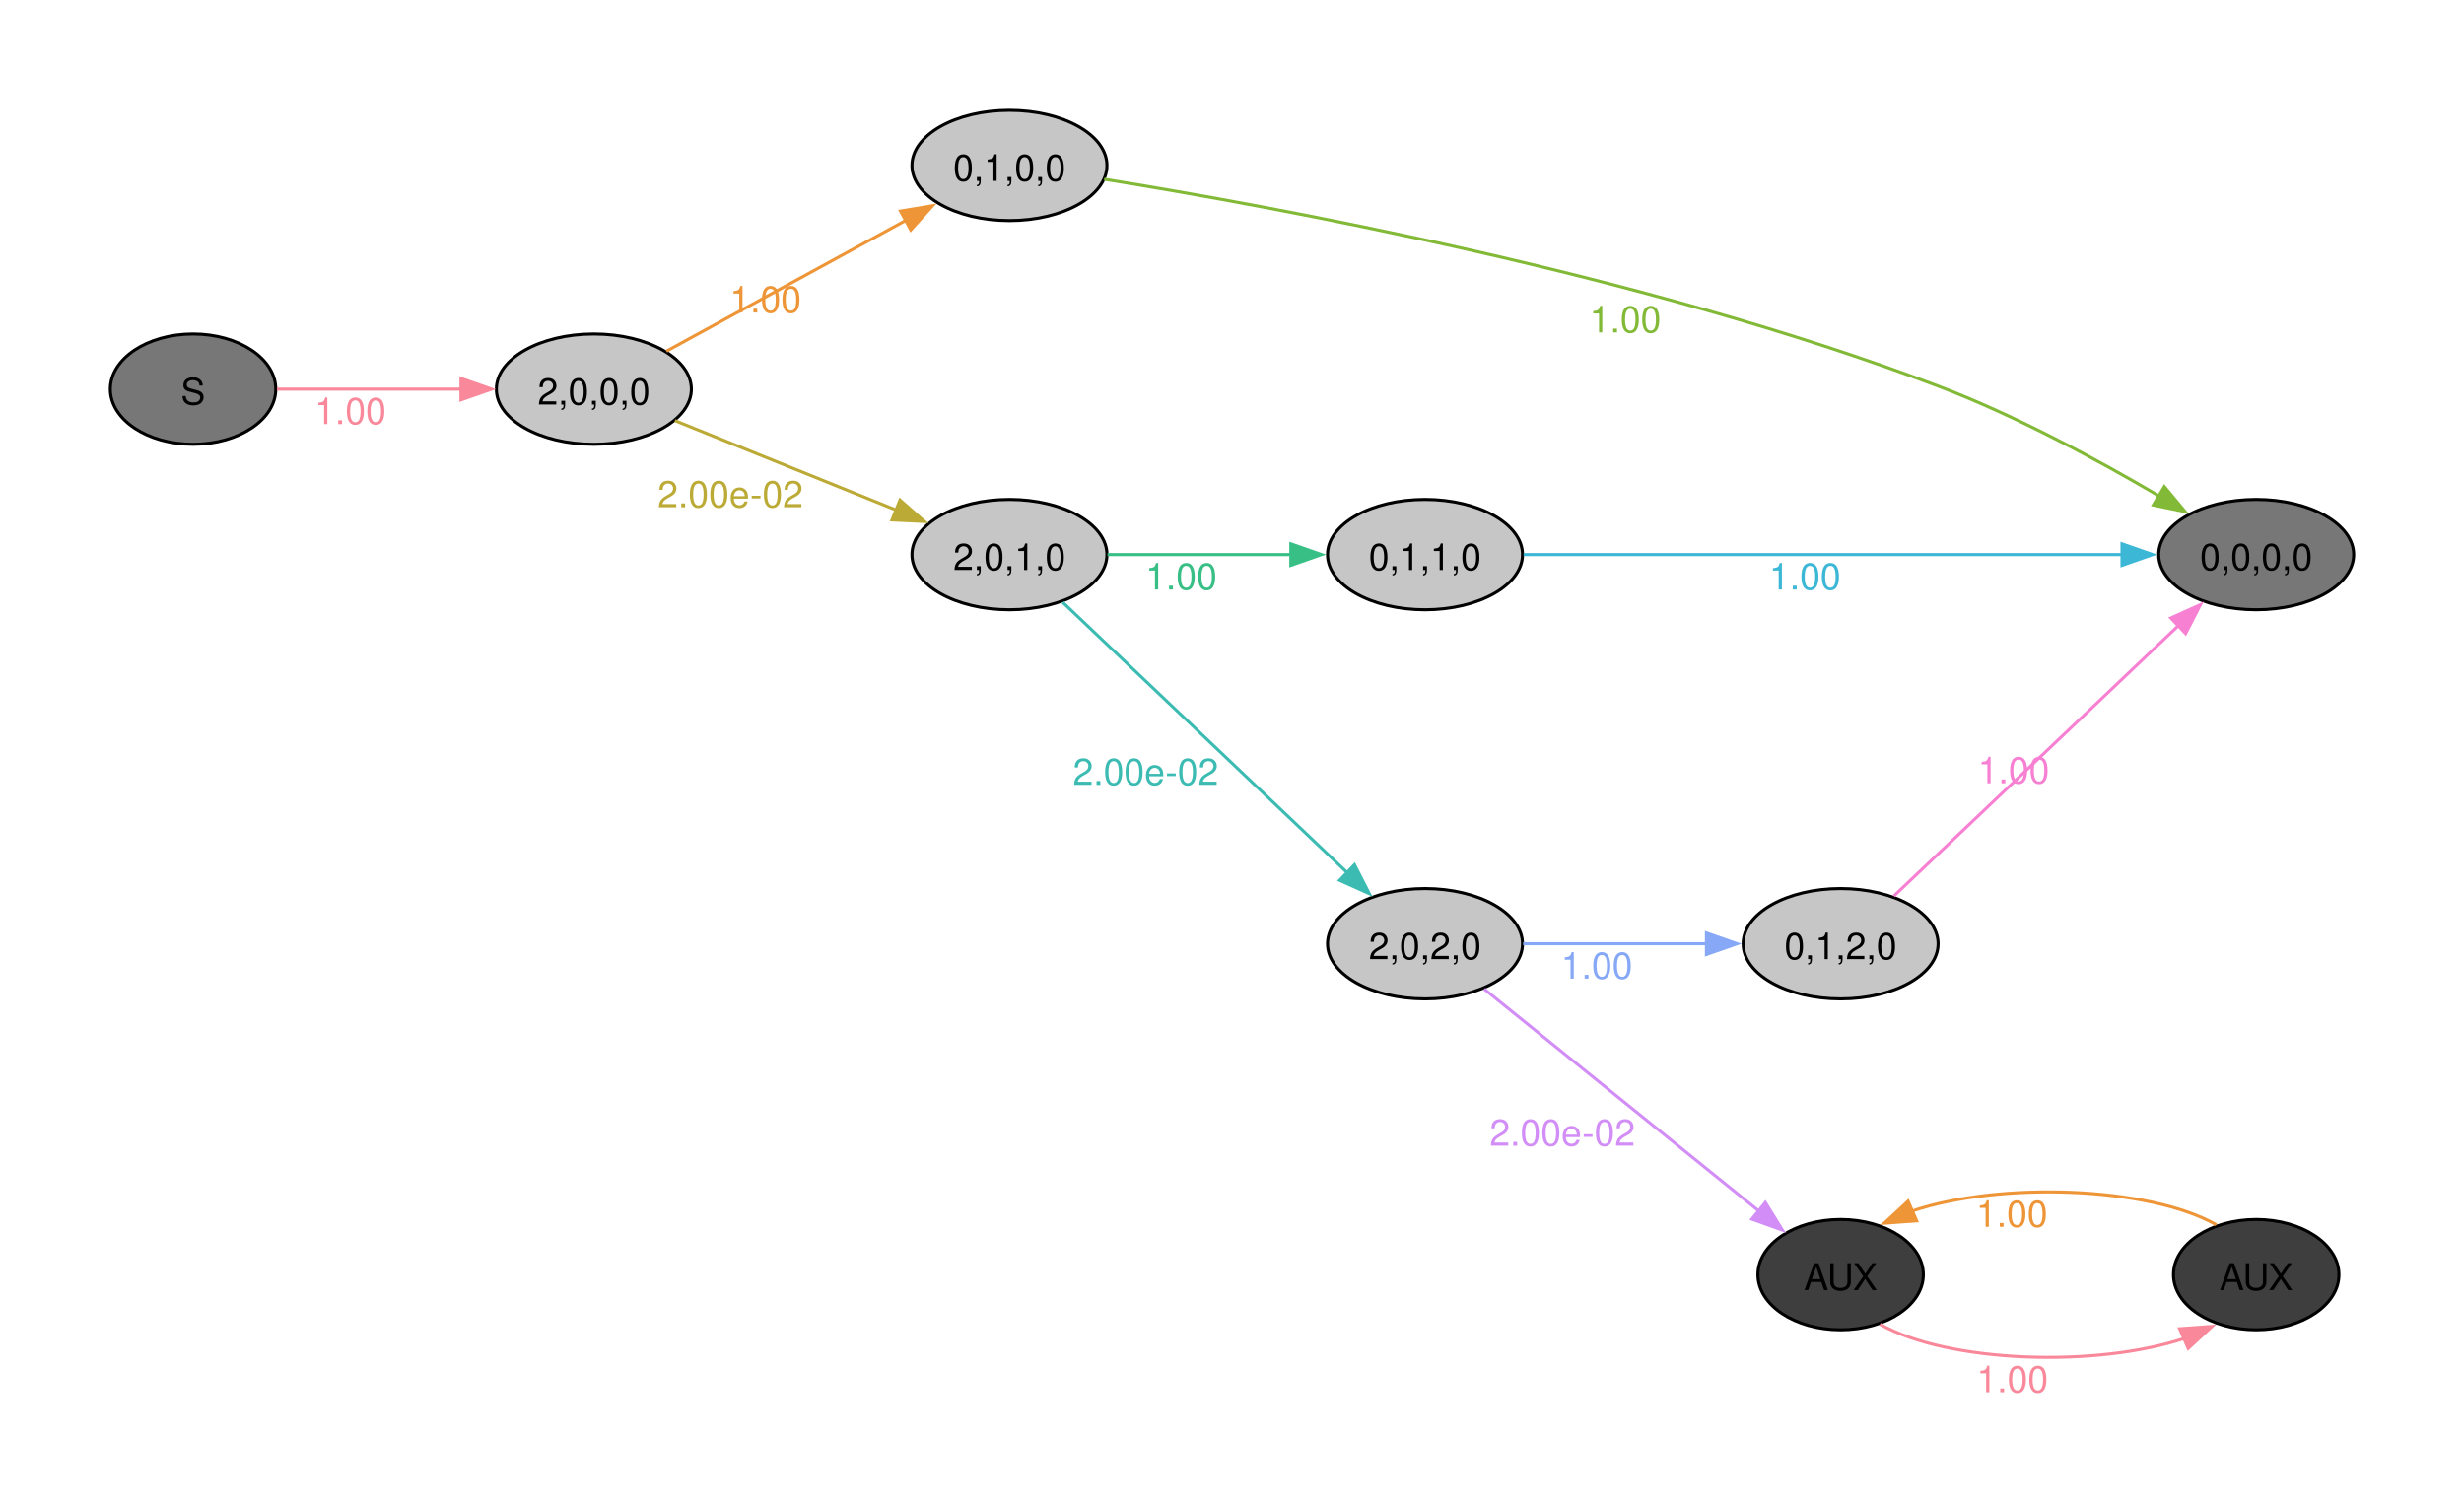
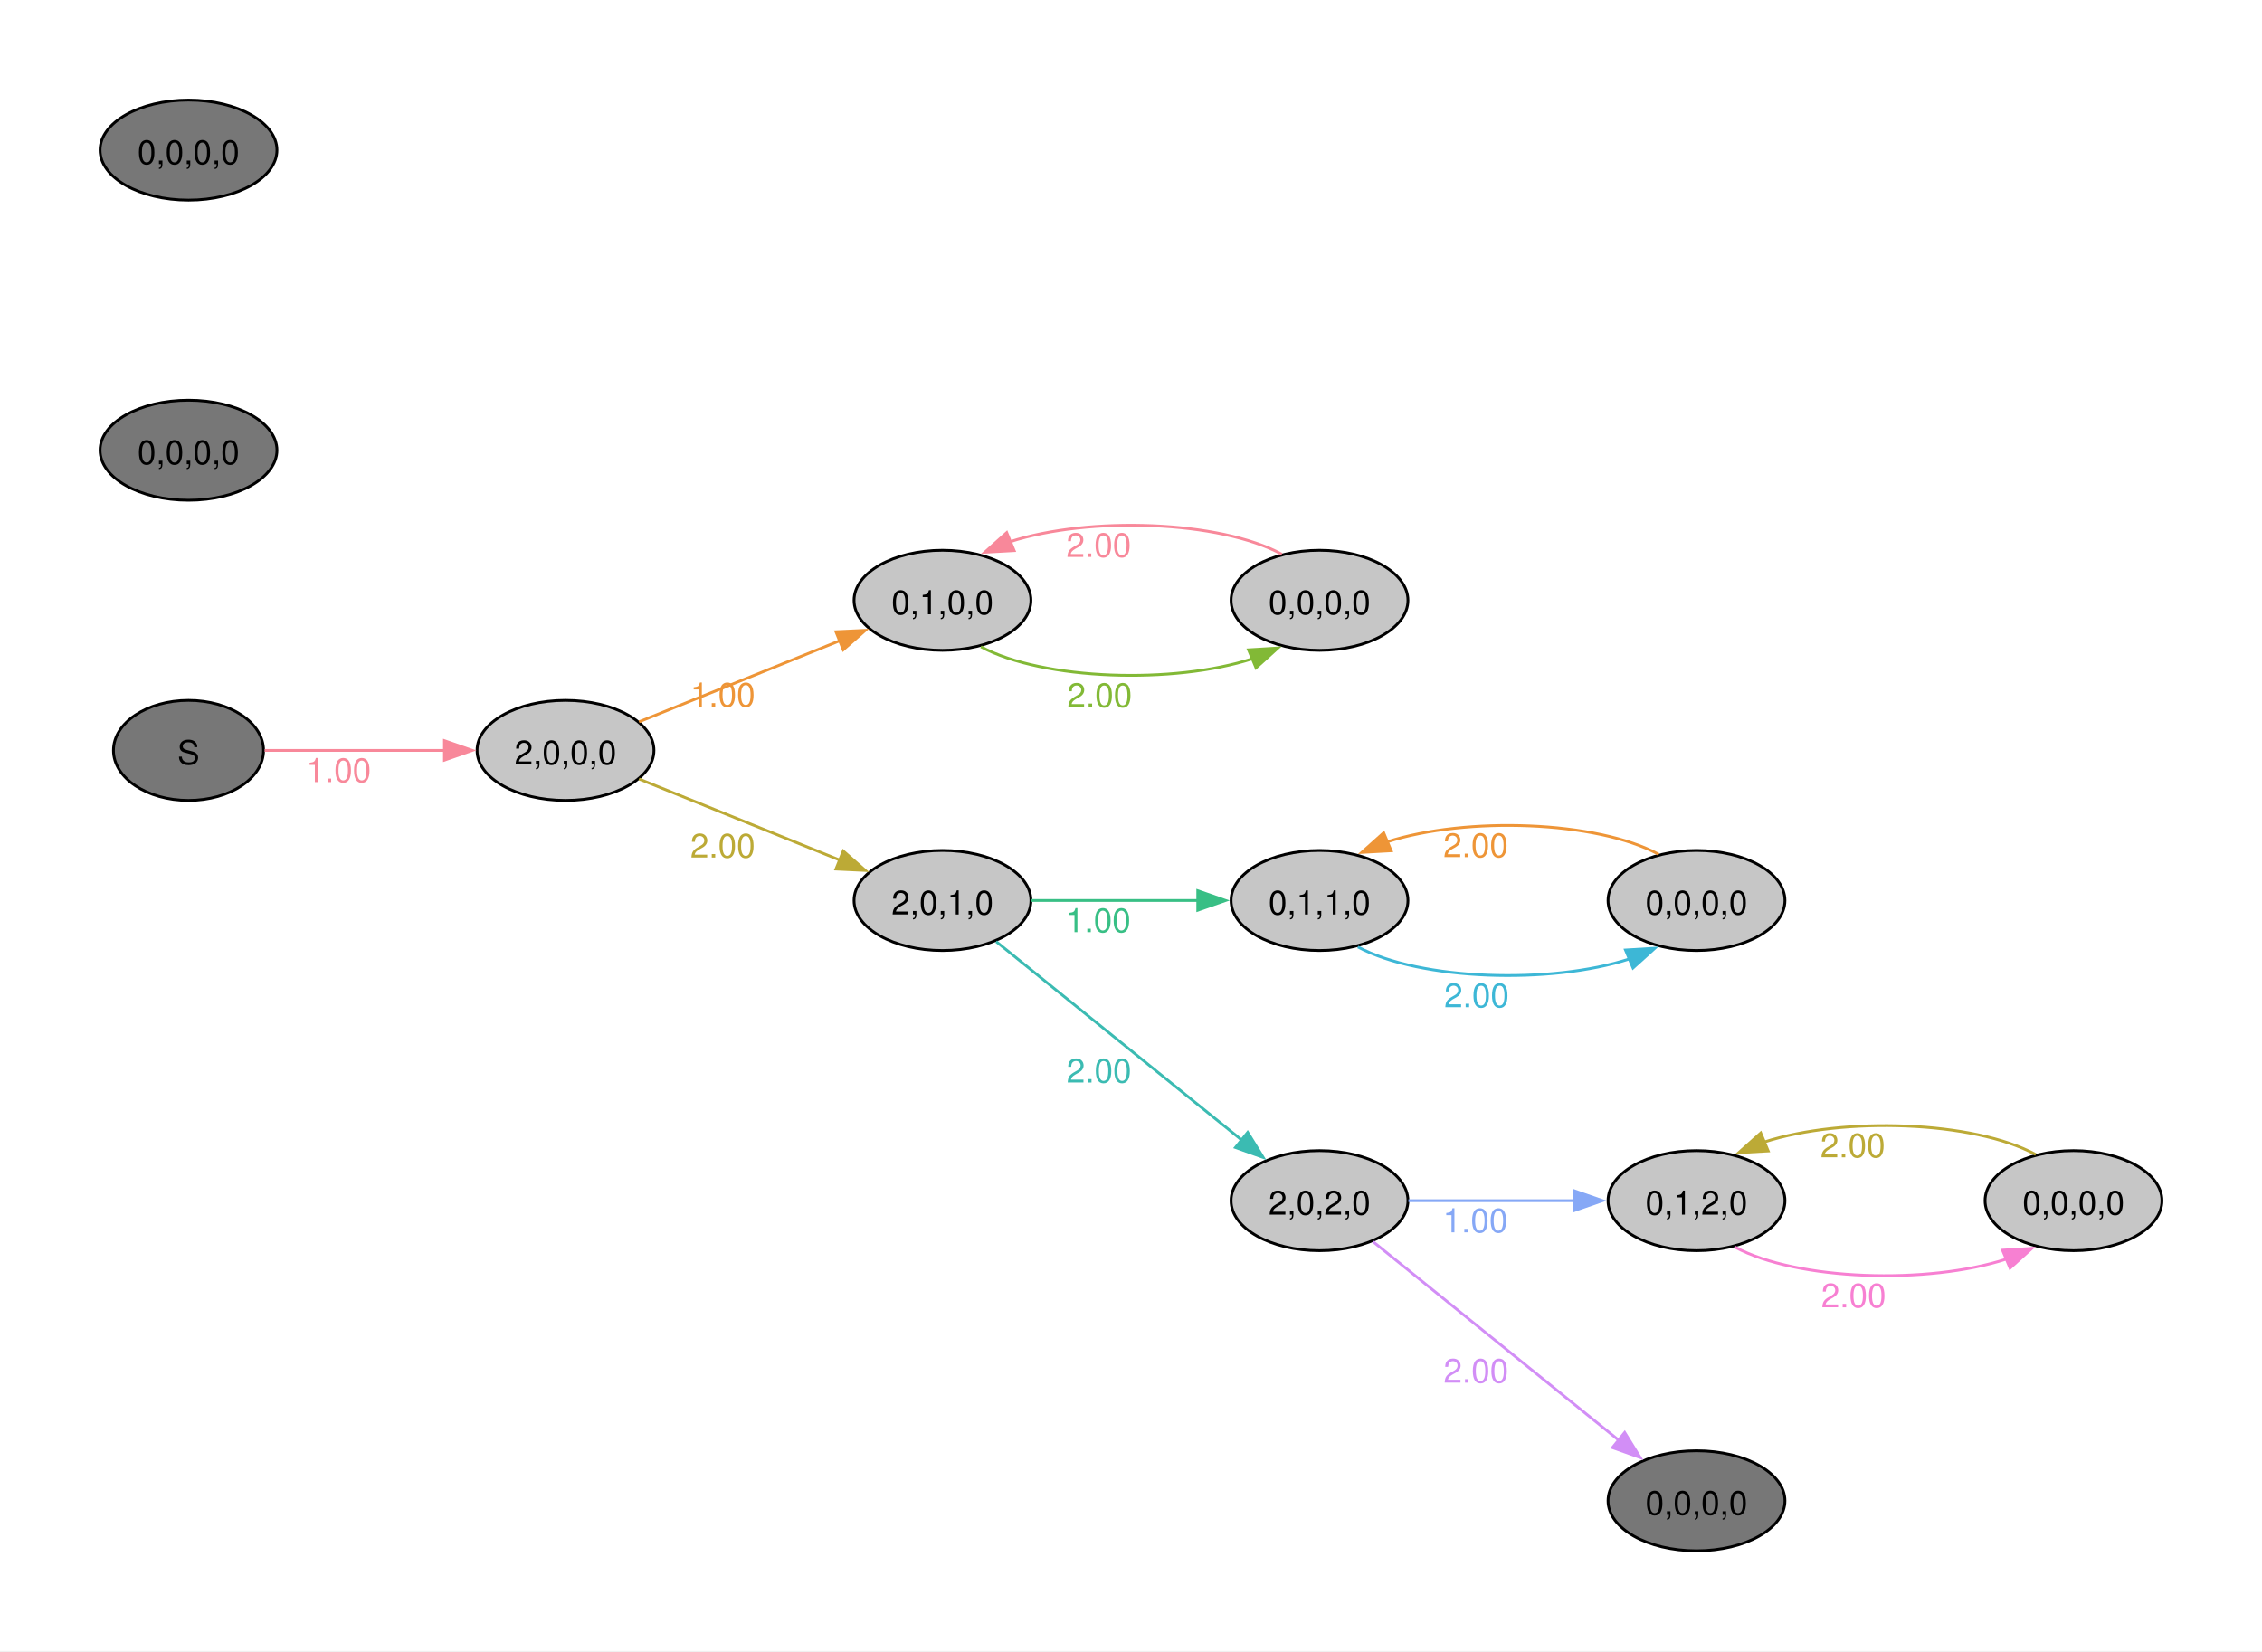
- <svg xmlns="http://www.w3.org/2000/svg" width="504pt" height="308pt" viewBox="0.00 0.00 504.00 308.00">
-   <g id="graph0" class="graph" transform="scale(0.626734 0.626734) rotate(0) translate(36 455.75)">
-     <polygon fill="#ffffff" stroke="none" points="-36,36 -36,-455.75 768.17,-455.75 768.17,36 -36,36" />
+ <svg xmlns="http://www.w3.org/2000/svg" width="504pt" height="368pt" viewBox="0.00 0.00 504.00 368.00">
+   <g id="graph0" class="graph" transform="scale(0.619315 0.619315) rotate(0) translate(36 558)">
+     <polygon fill="#ffffff" stroke="none" points="-36,36 -36,-558 777.8,-558 777.8,36 -36,36" />
    <g id="node1" class="node">
-       <ellipse fill="#777777" stroke="black" cx="27" cy="-328.75" rx="27" ry="18" />
-       <text xml:space="preserve" text-anchor="middle" x="27" y="-323.72" font-family="Helvetica,Arial,sans-serif" font-size="12.00">S</text>
+       <ellipse fill="#777777" stroke="black" cx="31.82" cy="-288" rx="27" ry="18" />
+       <text xml:space="preserve" text-anchor="middle" x="31.82" y="-282.98" font-family="Helvetica,Arial,sans-serif" font-size="12.00">S</text>
    </g>
    <g id="node2" class="node">
-       <ellipse fill="#c6c6c6" stroke="black" cx="157.82" cy="-328.75" rx="31.82" ry="18" />
-       <text xml:space="preserve" text-anchor="middle" x="157.82" y="-323.72" font-family="Helvetica,Arial,sans-serif" font-size="12.00">2,0,0,0</text>
+       <ellipse fill="#c6c6c6" stroke="black" cx="167.45" cy="-288" rx="31.82" ry="18" />
+       <text xml:space="preserve" text-anchor="middle" x="167.45" y="-282.98" font-family="Helvetica,Arial,sans-serif" font-size="12.00">2,0,0,0</text>
    </g>
    <g id="edge1" class="edge">
-       <path fill="none" stroke="#f8889a" d="M54.38,-328.75C71.73,-328.75 94.82,-328.75 114.68,-328.75" />
-       <polygon fill="#f8889a" stroke="#f8889a" points="114.43,-332.25 124.43,-328.75 114.43,-325.25 114.43,-332.25" />
-       <text xml:space="preserve" text-anchor="middle" x="78.35" y="-317.35" font-family="Helvetica,Arial,sans-serif" font-size="12.00" fill="#f8889a">1.00</text>
+       <path fill="none" stroke="#f8889a" d="M59.22,-288C77.7,-288 102.8,-288 124.06,-288" />
+       <polygon fill="#f8889a" stroke="#f8889a" points="123.9,-291.5 133.9,-288 123.9,-284.5 123.9,-291.5" />
+       <text xml:space="preserve" text-anchor="middle" x="85.85" y="-276.6" font-family="Helvetica,Arial,sans-serif" font-size="12.00" fill="#f8889a">1.00</text>
    </g>
    <g id="node3" class="node">
-       <ellipse fill="#c6c6c6" stroke="black" cx="293.45" cy="-401.75" rx="31.82" ry="18" />
-       <text xml:space="preserve" text-anchor="middle" x="293.45" y="-396.72" font-family="Helvetica,Arial,sans-serif" font-size="12.00">0,1,0,0</text>
+       <ellipse fill="#c6c6c6" stroke="black" cx="303.08" cy="-342" rx="31.82" ry="18" />
+       <text xml:space="preserve" text-anchor="middle" x="303.08" y="-336.98" font-family="Helvetica,Arial,sans-serif" font-size="12.00">0,1,0,0</text>
    </g>
    <g id="edge2" class="edge">
-       <path fill="none" stroke="#ee9537" d="M181.49,-341.13C202.99,-352.88 235.53,-370.66 259.82,-383.93" />
-       <polygon fill="#ee9537" stroke="#ee9537" points="257.89,-386.86 268.34,-388.58 261.24,-380.71 257.89,-386.86" />
-       <text xml:space="preserve" text-anchor="middle" x="213.84" y="-353.76" font-family="Helvetica,Arial,sans-serif" font-size="12.00" fill="#ee9537">1.00</text>
+       <path fill="none" stroke="#ee9537" d="M193.9,-298.28C214.34,-306.54 243.28,-318.24 266.09,-327.45" />
+       <polygon fill="#ee9537" stroke="#ee9537" points="264.74,-330.69 275.33,-331.19 267.37,-324.2 264.74,-330.69" />
+       <text xml:space="preserve" text-anchor="middle" x="224.02" y="-303.75" font-family="Helvetica,Arial,sans-serif" font-size="12.00" fill="#ee9537">1.00</text>
    </g>
    <g id="node4" class="node">
-       <ellipse fill="#c6c6c6" stroke="black" cx="293.45" cy="-274.75" rx="31.82" ry="18" />
-       <text xml:space="preserve" text-anchor="middle" x="293.45" y="-269.72" font-family="Helvetica,Arial,sans-serif" font-size="12.00">2,0,1,0</text>
+       <ellipse fill="#c6c6c6" stroke="black" cx="303.08" cy="-234" rx="31.82" ry="18" />
+       <text xml:space="preserve" text-anchor="middle" x="303.08" y="-228.97" font-family="Helvetica,Arial,sans-serif" font-size="12.00">2,0,1,0</text>
    </g>
    <g id="edge3" class="edge">
-       <path fill="none" stroke="#bcaa36" d="M184.27,-318.47C204.7,-310.21 233.65,-298.51 256.46,-289.3" />
-       <polygon fill="#bcaa36" stroke="#bcaa36" points="257.73,-292.55 265.69,-285.56 255.11,-286.06 257.73,-292.55" />
-       <text xml:space="preserve" text-anchor="middle" x="202.38" y="-290.2" font-family="Helvetica,Arial,sans-serif" font-size="12.00" fill="#bcaa36">2.00e-02</text>
+       <path fill="none" stroke="#bcaa36" d="M193.9,-277.72C214.34,-269.46 243.28,-257.76 266.09,-248.55" />
+       <polygon fill="#bcaa36" stroke="#bcaa36" points="267.37,-251.8 275.33,-244.81 264.74,-245.31 267.37,-251.8" />
+       <text xml:space="preserve" text-anchor="middle" x="224.02" y="-249.45" font-family="Helvetica,Arial,sans-serif" font-size="12.00" fill="#bcaa36">2.00</text>
    </g>
    <g id="node5" class="node">
-       <ellipse fill="#777777" stroke="black" cx="700.35" cy="-274.75" rx="31.82" ry="18" />
-       <text xml:space="preserve" text-anchor="middle" x="700.35" y="-269.72" font-family="Helvetica,Arial,sans-serif" font-size="12.00">0,0,0,0</text>
+       <ellipse fill="#c6c6c6" stroke="black" cx="438.72" cy="-342" rx="31.82" ry="18" />
+       <text xml:space="preserve" text-anchor="middle" x="438.72" y="-336.98" font-family="Helvetica,Arial,sans-serif" font-size="12.00">0,0,0,0</text>
    </g>
    <g id="edge4" class="edge">
-       <path fill="none" stroke="#82b936" d="M324.36,-397.25C379.49,-388.38 500.25,-366.28 596.54,-329.75 621.84,-320.15 648.76,-305.58 668.7,-293.84" />
-       <polygon fill="#82b936" stroke="#82b936" points="670.37,-296.92 677.15,-288.78 666.77,-290.92 670.37,-296.92" />
-       <text xml:space="preserve" text-anchor="middle" x="494.44" y="-347.26" font-family="Helvetica,Arial,sans-serif" font-size="12.00" fill="#82b936">1.00</text>
+       <path fill="none" stroke="#82b936" d="M316.9,-325.28C339.41,-313.2 386.33,-311.76 414.62,-320.99" />
+       <polygon fill="#82b936" stroke="#82b936" points="413.17,-324.18 423.74,-324.82 415.88,-317.72 413.17,-324.18" />
+       <text xml:space="preserve" text-anchor="middle" x="359.62" y="-303.6" font-family="Helvetica,Arial,sans-serif" font-size="12.00" fill="#82b936">2.00</text>
    </g>
    <g id="node6" class="node">
-       <ellipse fill="#c6c6c6" stroke="black" cx="429.08" cy="-274.75" rx="31.82" ry="18" />
-       <text xml:space="preserve" text-anchor="middle" x="429.08" y="-269.72" font-family="Helvetica,Arial,sans-serif" font-size="12.00">0,1,1,0</text>
+       <ellipse fill="#c6c6c6" stroke="black" cx="438.72" cy="-234" rx="31.82" ry="18" />
+       <text xml:space="preserve" text-anchor="middle" x="438.72" y="-228.97" font-family="Helvetica,Arial,sans-serif" font-size="12.00">0,1,1,0</text>
    </g>
    <g id="edge5" class="edge">
-       <path fill="none" stroke="#38bf85" d="M325.44,-274.75C343.28,-274.75 365.95,-274.75 385.44,-274.75" />
-       <polygon fill="#38bf85" stroke="#38bf85" points="385.28,-278.25 395.28,-274.75 385.28,-271.25 385.28,-278.25" />
-       <text xml:space="preserve" text-anchor="middle" x="349.51" y="-263.35" font-family="Helvetica,Arial,sans-serif" font-size="12.00" fill="#38bf85">1.00</text>
+       <path fill="none" stroke="#38bf85" d="M335.08,-234C352.91,-234 375.58,-234 395.08,-234" />
+       <polygon fill="#38bf85" stroke="#38bf85" points="394.92,-237.5 404.92,-234 394.92,-230.5 394.92,-237.5" />
+       <text xml:space="preserve" text-anchor="middle" x="359.14" y="-222.6" font-family="Helvetica,Arial,sans-serif" font-size="12.00" fill="#38bf85">1.00</text>
    </g>
    <g id="node7" class="node">
-       <ellipse fill="#c6c6c6" stroke="black" cx="429.08" cy="-147.75" rx="31.82" ry="18" />
-       <text xml:space="preserve" text-anchor="middle" x="429.08" y="-142.72" font-family="Helvetica,Arial,sans-serif" font-size="12.00">2,0,2,0</text>
+       <ellipse fill="#c6c6c6" stroke="black" cx="438.72" cy="-126" rx="31.82" ry="18" />
+       <text xml:space="preserve" text-anchor="middle" x="438.72" y="-120.97" font-family="Helvetica,Arial,sans-serif" font-size="12.00">2,0,2,0</text>
    </g>
    <g id="edge6" class="edge">
-       <path fill="none" stroke="#3bbbb2" d="M310.84,-259.18C334.11,-237.06 376.88,-196.41 403.83,-170.8" />
-       <polygon fill="#3bbbb2" stroke="#3bbbb2" points="406.05,-173.52 410.88,-164.1 401.22,-168.45 406.05,-173.52" />
-       <text xml:space="preserve" text-anchor="middle" x="337.91" y="-199.6" font-family="Helvetica,Arial,sans-serif" font-size="12.00" fill="#3bbbb2">2.00e-02</text>
+       <path fill="none" stroke="#3bbbb2" d="M322.39,-219.21C345.28,-200.71 384.65,-168.89 410.94,-147.64" />
+       <polygon fill="#3bbbb2" stroke="#3bbbb2" points="412.88,-150.57 418.46,-141.56 408.48,-145.13 412.88,-150.57" />
+       <text xml:space="preserve" text-anchor="middle" x="359.4" y="-168.5" font-family="Helvetica,Arial,sans-serif" font-size="12.00" fill="#3bbbb2">2.00</text>
+     </g>
+     <g id="edge11" class="edge">
+       <path fill="none" stroke="#f8889a" d="M425.14,-358.59C402.8,-370.75 355.9,-372.26 327.48,-363.11" />
+       <polygon fill="#f8889a" stroke="#f8889a" points="328.87,-359.89 318.3,-359.3 326.19,-366.36 328.87,-359.89" />
+       <text xml:space="preserve" text-anchor="middle" x="359.31" y="-357.6" font-family="Helvetica,Arial,sans-serif" font-size="12.00" fill="#f8889a">2.00</text>
+     </g>
+     <g id="node8" class="node">
+       <ellipse fill="#c6c6c6" stroke="black" cx="574.35" cy="-234" rx="31.82" ry="18" />
+       <text xml:space="preserve" text-anchor="middle" x="574.35" y="-228.97" font-family="Helvetica,Arial,sans-serif" font-size="12.00">0,0,0,0</text>
    </g>
    <g id="edge7" class="edge">
-       <path fill="none" stroke="#3db7d6" d="M461.24,-274.75C509.47,-274.75 602.33,-274.75 656.74,-274.75" />
-       <polygon fill="#3db7d6" stroke="#3db7d6" points="656.55,-278.25 666.55,-274.75 656.55,-271.25 656.55,-278.25" />
-       <text xml:space="preserve" text-anchor="middle" x="553.08" y="-263.35" font-family="Helvetica,Arial,sans-serif" font-size="12.00" fill="#3db7d6">1.00</text>
+       <path fill="none" stroke="#3db7d6" d="M452.53,-217.28C475.04,-205.2 521.96,-203.76 550.25,-212.99" />
+       <polygon fill="#3db7d6" stroke="#3db7d6" points="548.8,-216.18 559.38,-216.82 551.51,-209.72 548.8,-216.18" />
+       <text xml:space="preserve" text-anchor="middle" x="495.26" y="-195.6" font-family="Helvetica,Arial,sans-serif" font-size="12.00" fill="#3db7d6">2.00</text>
    </g>
-     <g id="node8" class="node">
-       <ellipse fill="#c6c6c6" stroke="black" cx="564.72" cy="-147.75" rx="31.82" ry="18" />
-       <text xml:space="preserve" text-anchor="middle" x="564.72" y="-142.72" font-family="Helvetica,Arial,sans-serif" font-size="12.00">0,1,2,0</text>
+     <g id="node9" class="node">
+       <ellipse fill="#c6c6c6" stroke="black" cx="574.35" cy="-126" rx="31.82" ry="18" />
+       <text xml:space="preserve" text-anchor="middle" x="574.35" y="-120.97" font-family="Helvetica,Arial,sans-serif" font-size="12.00">0,1,2,0</text>
    </g>
    <g id="edge8" class="edge">
-       <path fill="none" stroke="#86a8f6" d="M461.08,-147.75C478.91,-147.75 501.58,-147.75 521.08,-147.75" />
-       <polygon fill="#86a8f6" stroke="#86a8f6" points="520.92,-151.25 530.92,-147.75 520.92,-144.25 520.92,-151.25" />
-       <text xml:space="preserve" text-anchor="middle" x="485.14" y="-136.35" font-family="Helvetica,Arial,sans-serif" font-size="12.00" fill="#86a8f6">1.00</text>
+       <path fill="none" stroke="#86a8f6" d="M470.71,-126C488.55,-126 511.22,-126 530.71,-126" />
+       <polygon fill="#86a8f6" stroke="#86a8f6" points="530.55,-129.5 540.55,-126 530.55,-122.5 530.55,-129.5" />
+       <text xml:space="preserve" text-anchor="middle" x="494.78" y="-114.6" font-family="Helvetica,Arial,sans-serif" font-size="12.00" fill="#86a8f6">1.00</text>
    </g>
-     <g id="node9" class="node">
-       <ellipse fill="#3e3e3e" stroke="black" cx="564.72" cy="-39.75" rx="27" ry="18" />
-       <text xml:space="preserve" text-anchor="middle" x="564.72" y="-34.72" font-family="Helvetica,Arial,sans-serif" font-size="12.00">AUX</text>
+     <g id="node10" class="node">
+       <ellipse fill="#777777" stroke="black" cx="574.35" cy="-18" rx="31.82" ry="18" />
+       <text xml:space="preserve" text-anchor="middle" x="574.35" y="-12.97" font-family="Helvetica,Arial,sans-serif" font-size="12.00">0,0,0,0</text>
    </g>
    <g id="edge9" class="edge">
-       <path fill="none" stroke="#d28ef6" d="M448.39,-132.96C471.66,-114.15 511.98,-81.57 538.25,-60.34" />
-       <polygon fill="#d28ef6" stroke="#d28ef6" points="540.15,-63.3 545.72,-54.29 535.75,-57.86 540.15,-63.3" />
-       <text xml:space="preserve" text-anchor="middle" x="473.92" y="-81.83" font-family="Helvetica,Arial,sans-serif" font-size="12.00" fill="#d28ef6">2.00e-02</text>
+       <path fill="none" stroke="#d28ef6" d="M458.02,-111.21C480.91,-92.71 520.29,-60.89 546.57,-39.64" />
+       <polygon fill="#d28ef6" stroke="#d28ef6" points="548.52,-42.57 554.1,-33.56 544.12,-37.13 548.52,-42.57" />
+       <text xml:space="preserve" text-anchor="middle" x="495.03" y="-60.5" font-family="Helvetica,Arial,sans-serif" font-size="12.00" fill="#d28ef6">2.00</text>
+     </g>
+     <g id="edge12" class="edge">
+       <path fill="none" stroke="#ee9537" d="M560.77,-250.59C538.44,-262.75 491.53,-264.26 463.11,-255.11" />
+       <polygon fill="#ee9537" stroke="#ee9537" points="464.51,-251.89 453.93,-251.3 461.82,-258.36 464.51,-251.89" />
+       <text xml:space="preserve" text-anchor="middle" x="494.94" y="-249.6" font-family="Helvetica,Arial,sans-serif" font-size="12.00" fill="#ee9537">2.00</text>
+     </g>
+     <g id="node11" class="node">
+       <ellipse fill="#c6c6c6" stroke="black" cx="709.99" cy="-126" rx="31.82" ry="18" />
+       <text xml:space="preserve" text-anchor="middle" x="709.99" y="-120.97" font-family="Helvetica,Arial,sans-serif" font-size="12.00">0,0,0,0</text>
    </g>
    <g id="edge10" class="edge">
-       <path fill="none" stroke="#f780d2" d="M582.1,-163.32C605.37,-185.44 648.15,-226.09 675.1,-251.7" />
-       <polygon fill="#f780d2" stroke="#f780d2" points="672.49,-254.05 682.15,-258.4 677.31,-248.98 672.49,-254.05" />
-       <text xml:space="preserve" text-anchor="middle" x="621.18" y="-200.1" font-family="Helvetica,Arial,sans-serif" font-size="12.00" fill="#f780d2">1.00</text>
+       <path fill="none" stroke="#f780d2" d="M588.17,-109.28C610.67,-97.2 657.6,-95.76 685.89,-104.99" />
+       <polygon fill="#f780d2" stroke="#f780d2" points="684.44,-108.18 695.01,-108.82 687.15,-101.72 684.44,-108.18" />
+       <text xml:space="preserve" text-anchor="middle" x="630.89" y="-87.6" font-family="Helvetica,Arial,sans-serif" font-size="12.00" fill="#f780d2">2.00</text>
    </g>
-     <g id="node10" class="node">
-       <ellipse fill="#3e3e3e" stroke="black" cx="700.35" cy="-39.75" rx="27" ry="18" />
-       <text xml:space="preserve" text-anchor="middle" x="700.35" y="-34.72" font-family="Helvetica,Arial,sans-serif" font-size="12.00">AUX</text>
+     <g id="edge13" class="edge">
+       <path fill="none" stroke="#bcaa36" d="M696.41,-142.59C674.07,-154.75 627.16,-156.26 598.75,-147.11" />
+       <polygon fill="#bcaa36" stroke="#bcaa36" points="600.14,-143.89 589.56,-143.3 597.46,-150.36 600.14,-143.89" />
+       <text xml:space="preserve" text-anchor="middle" x="630.58" y="-141.6" font-family="Helvetica,Arial,sans-serif" font-size="12.00" fill="#bcaa36">2.00</text>
    </g>
-     <g id="edge11" class="edge">
-       <path fill="none" stroke="#f8889a" d="M577.58,-23.56C599.91,-10.86 648.52,-9.35 677.11,-19.02" />
-       <polygon fill="#f8889a" stroke="#f8889a" points="675.37,-22.09 685.94,-22.86 678.16,-15.67 675.37,-22.09" />
-       <text xml:space="preserve" text-anchor="middle" x="620.78" y="-1.35" font-family="Helvetica,Arial,sans-serif" font-size="12.00" fill="#f8889a">1.00</text>
+     <g id="node12" class="node">
+       <ellipse fill="#777777" stroke="black" cx="31.82" cy="-396" rx="31.82" ry="18" />
+       <text xml:space="preserve" text-anchor="middle" x="31.82" y="-390.98" font-family="Helvetica,Arial,sans-serif" font-size="12.00">0,0,0,0</text>
    </g>
-     <g id="edge12" class="edge">
-       <path fill="none" stroke="#ee9537" d="M687.33,-56.03C664.97,-68.62 616.67,-70.12 588.13,-60.53" />
-       <polygon fill="#ee9537" stroke="#ee9537" points="589.53,-57.32 578.97,-56.54 586.74,-63.74 589.53,-57.32" />
-       <text xml:space="preserve" text-anchor="middle" x="620.61" y="-55.35" font-family="Helvetica,Arial,sans-serif" font-size="12.00" fill="#ee9537">1.00</text>
+     <g id="node13" class="node">
+       <ellipse fill="#777777" stroke="black" cx="31.82" cy="-504" rx="31.82" ry="18" />
+       <text xml:space="preserve" text-anchor="middle" x="31.82" y="-498.98" font-family="Helvetica,Arial,sans-serif" font-size="12.00">0,0,0,0</text>
    </g>
  </g>
</svg>
